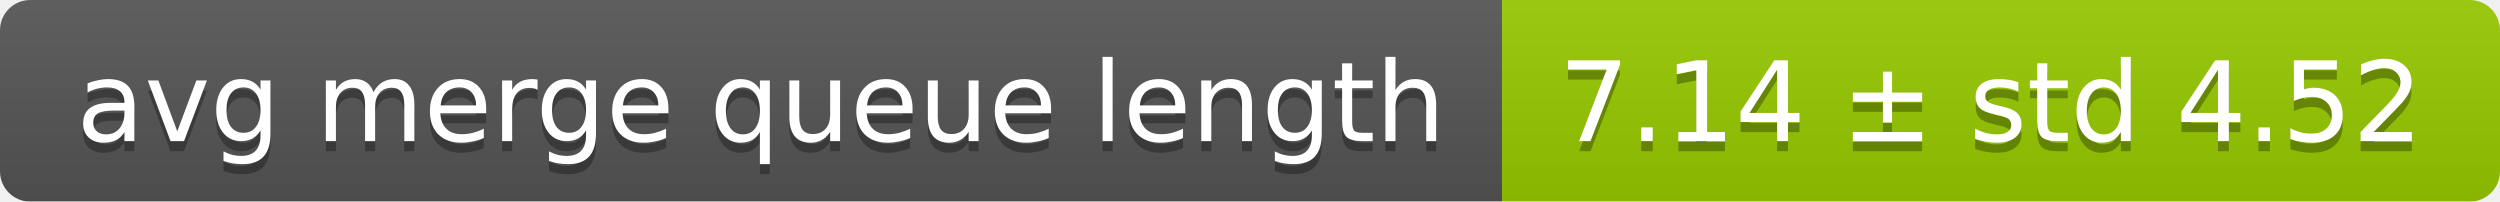
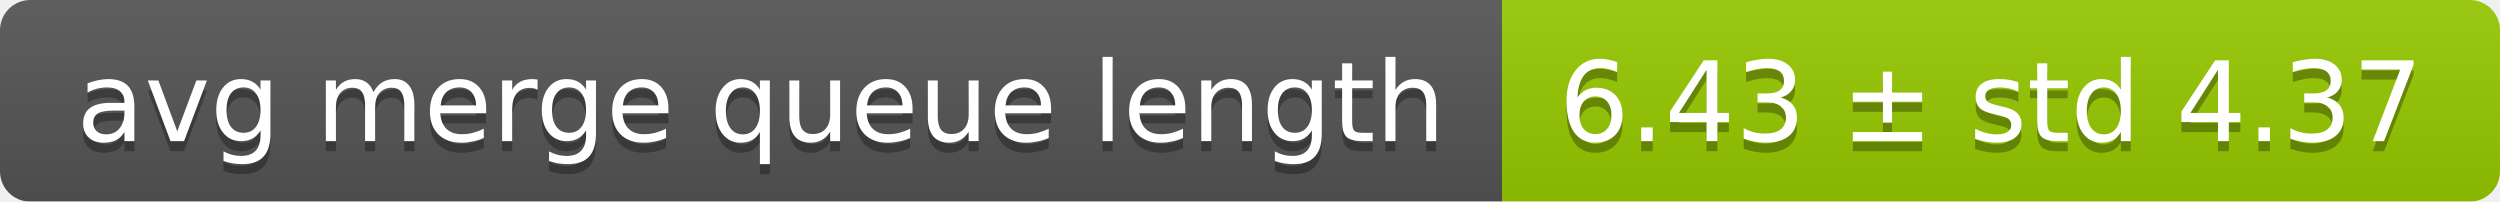
<svg xmlns="http://www.w3.org/2000/svg" width="248" height="20">
  <linearGradient id="smooth" x2="0" y2="100%">
    <stop offset="0" stop-color="#bbb" stop-opacity=".1" />
    <stop offset="1" stop-opacity=".1" />
  </linearGradient>
  <mask id="round">
    <rect width="248" height="20" rx="3" fill="#fff" />
  </mask>
  <g mask="url(#round)">
    <rect width="149" height="20" fill="#555" />
    <rect x="149" width="99" height="20" fill="#97ca00" />
    <rect width="248" height="20" fill="url(#smooth)" />
  </g>
  <g fill="#fff" text-anchor="middle" font-family="DejaVu Sans,Verdana,Geneva,sans-serif" font-size="11">
    <text x="75.5" y="15" fill="#010101" fill-opacity=".3">avg merge queue length</text>
    <text x="75.5" y="14">avg merge queue length</text>
-     <text x="197.5" y="15" fill="#010101" fill-opacity=".3">7.14 ± std 4.52</text>
-     <text x="197.5" y="14">7.14 ± std 4.52</text>
+     <text x="197.5" y="15" fill="#010101" fill-opacity=".3">6.43 ± std 4.37</text>
+     <text x="197.5" y="14">6.43 ± std 4.37</text>
  </g>
</svg>
